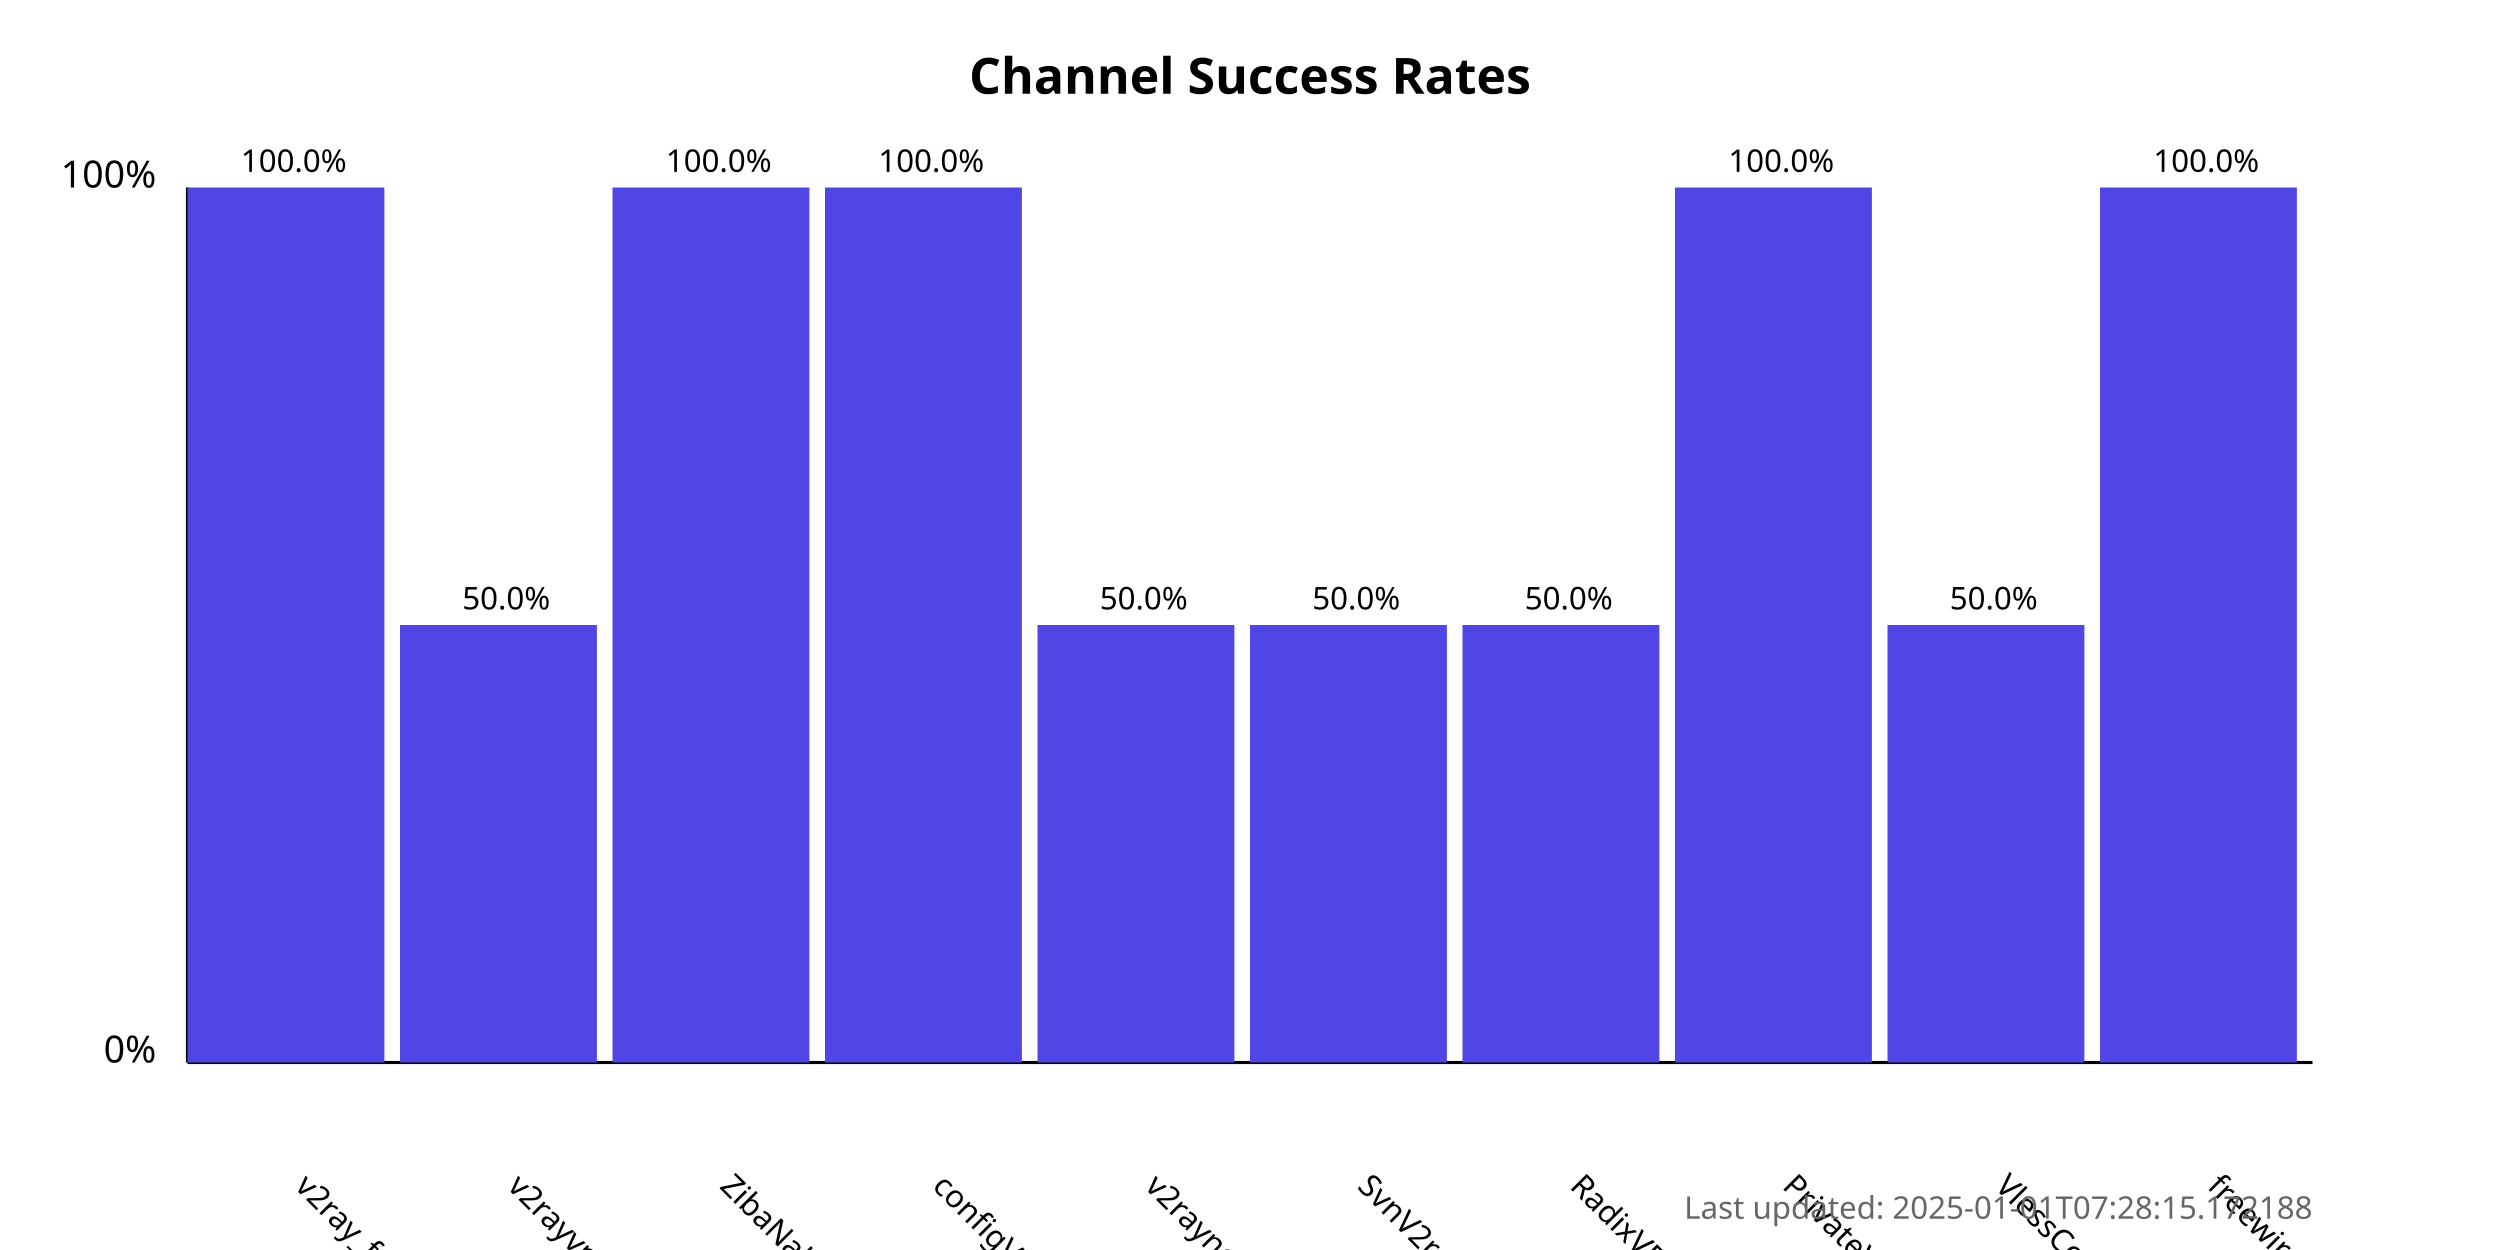
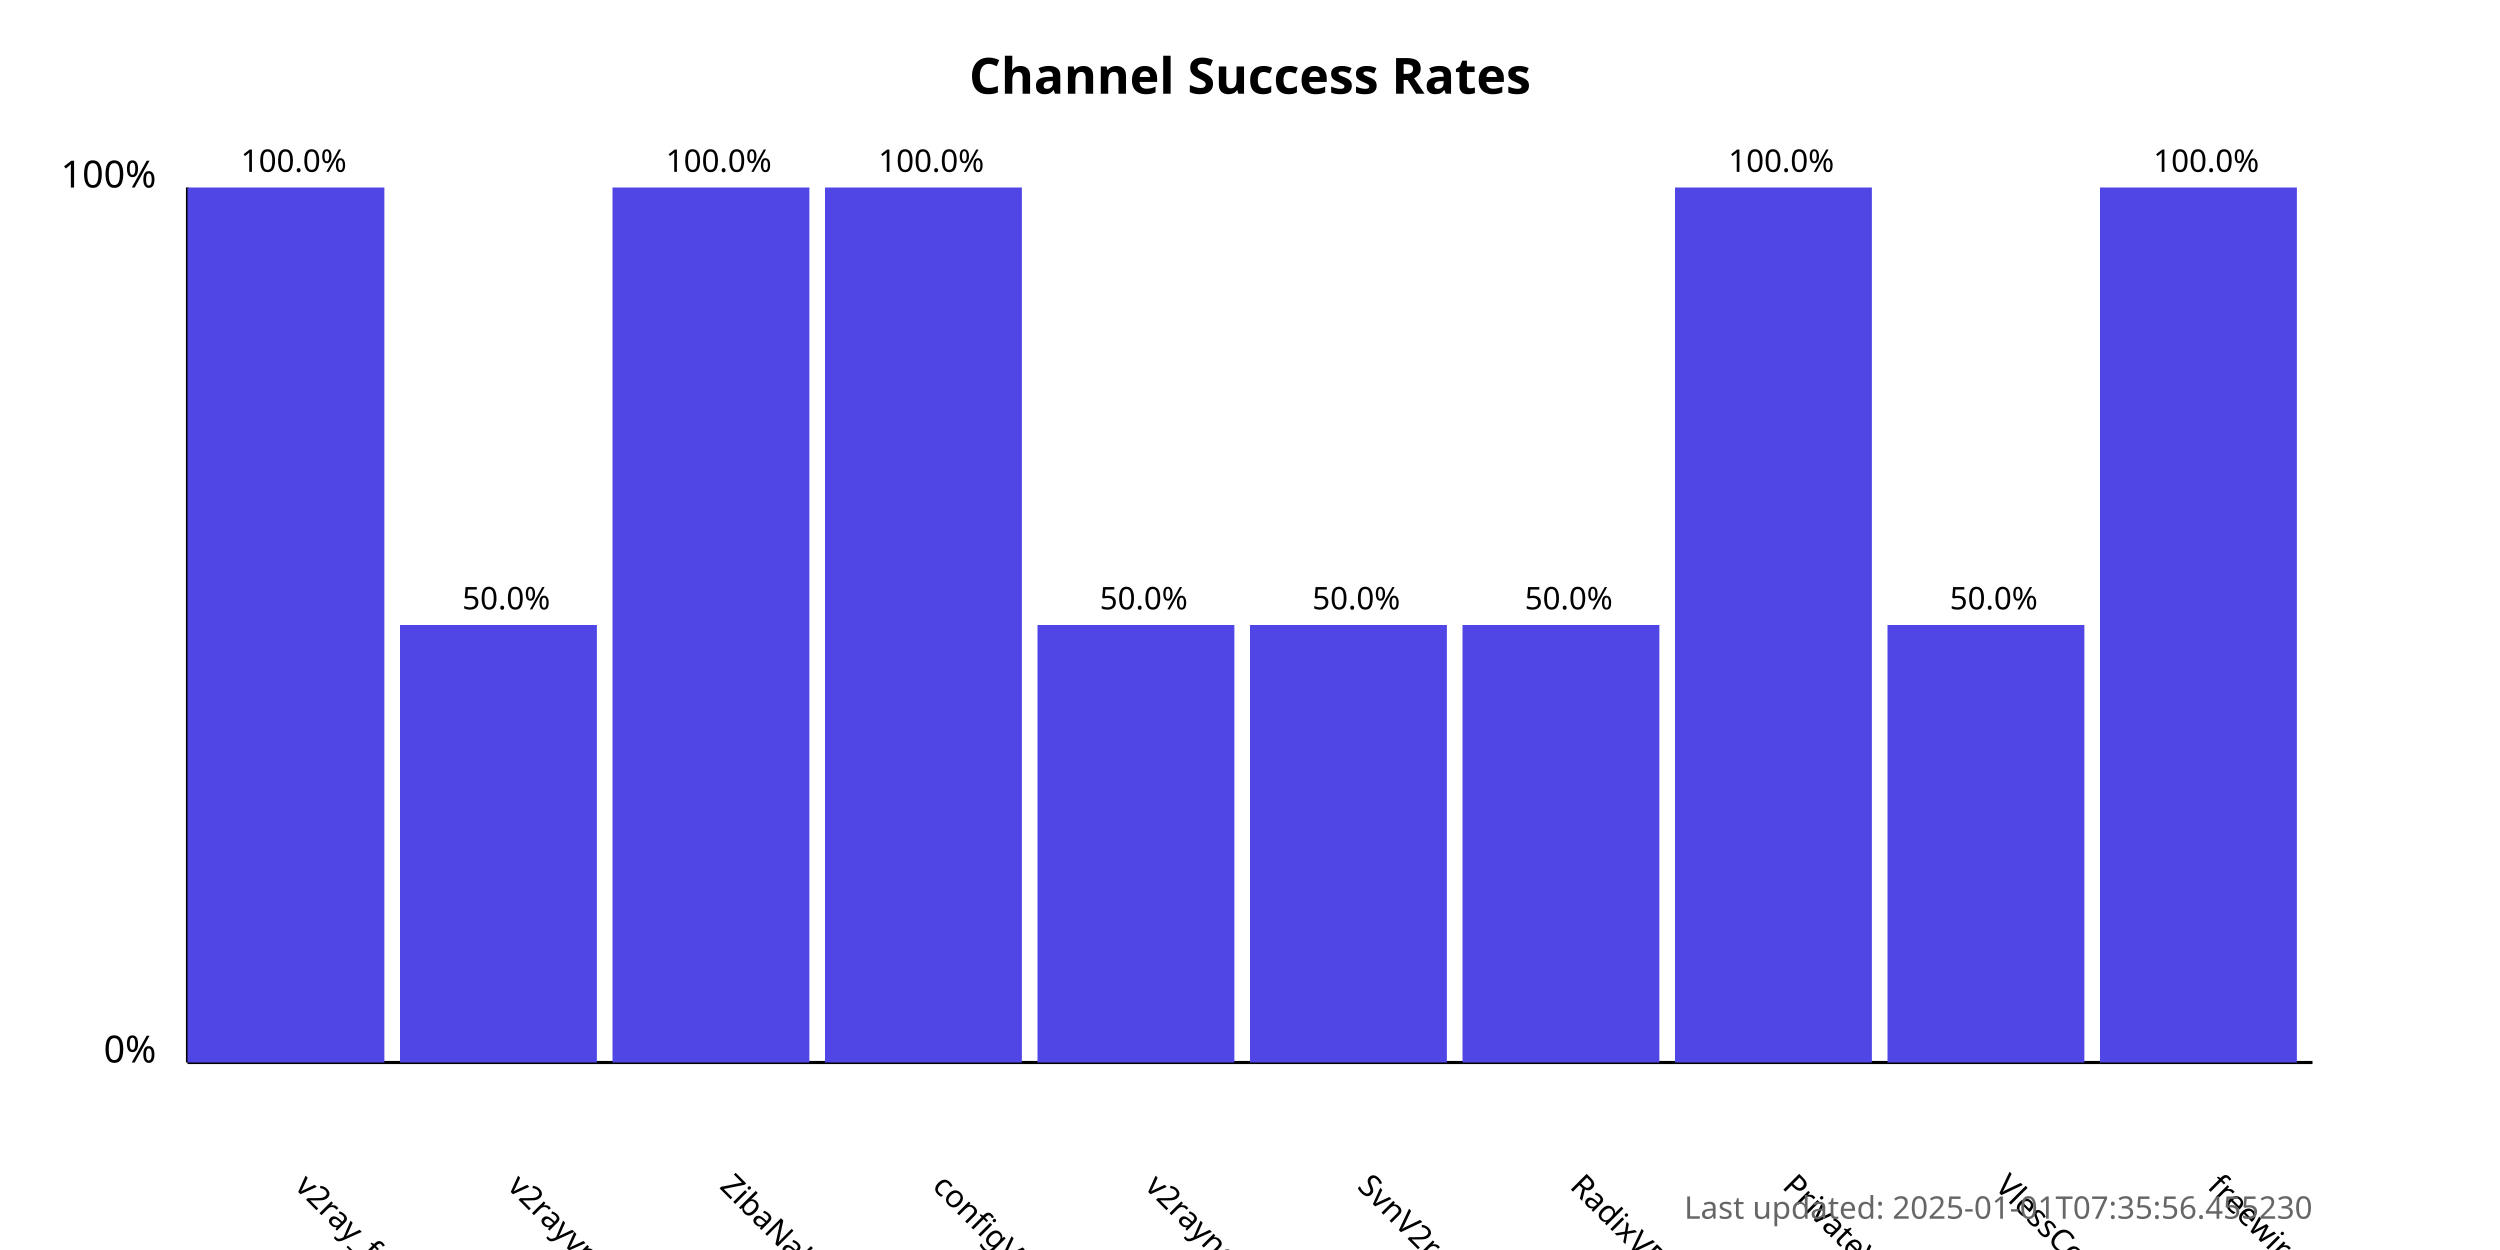
<svg xmlns="http://www.w3.org/2000/svg" width="800" height="400">
  <style>
            .chart-title { font: bold 16px sans-serif; }
            .axis-label { font: 12px sans-serif; }
            .tick-label { font: 10px sans-serif; }
            .bar { fill: #4f46e5; }
            .bar:hover { fill: #6366f1; }
            .timestamp { font: 10px sans-serif; fill: #666; }
        </style>
  <text x="400.0" y="30" text-anchor="middle" class="chart-title">
            Channel Success Rates
        </text>
  <line x1="60" y1="340" x2="60" y2="60" stroke="black" stroke-width="1" />
  <line x1="60" y1="340" x2="740" y2="340" stroke="black" stroke-width="1" />
  <text x="50" y="340" text-anchor="end" class="axis-label">0%</text>
  <text x="50" y="60" text-anchor="end" class="axis-label">100%</text>
  <g>
    <rect x="60" y="60.0" width="63.0" height="280.0" class="bar" />
    <text x="94.0" y="380" transform="rotate(45, 94.0, 380)" text-anchor="start" class="tick-label">
                v2ray_free_conf
            </text>
    <text x="94.0" y="55.0" text-anchor="middle" class="tick-label">
                100.0%
            </text>
  </g>
  <g>
    <rect x="128.0" y="200.0" width="63.0" height="140.0" class="bar" />
    <text x="162.0" y="380" transform="rotate(45, 162.0, 380)" text-anchor="start" class="tick-label">
                v2rayvpno
            </text>
    <text x="162.0" y="195.0" text-anchor="middle" class="tick-label">
                50.0%
            </text>
  </g>
  <g>
    <rect x="196.0" y="60.0" width="63.0" height="280.0" class="bar" />
    <text x="230.0" y="380" transform="rotate(45, 230.0, 380)" text-anchor="start" class="tick-label">
                ZibaNabz
            </text>
    <text x="230.0" y="55.0" text-anchor="middle" class="tick-label">
                100.0%
            </text>
  </g>
  <g>
    <rect x="264.0" y="60.0" width="63.0" height="280.0" class="bar" />
    <text x="298.0" y="380" transform="rotate(45, 298.0, 380)" text-anchor="start" class="tick-label">
                configV2rayForFree
            </text>
    <text x="298.0" y="55.0" text-anchor="middle" class="tick-label">
                100.0%
            </text>
  </g>
  <g>
    <rect x="332.0" y="200.0" width="63.0" height="140.0" class="bar" />
    <text x="366.0" y="380" transform="rotate(45, 366.0, 380)" text-anchor="start" class="tick-label">
                v2rayngvpn
            </text>
    <text x="366.0" y="195.0" text-anchor="middle" class="tick-label">
                50.0%
            </text>
  </g>
  <g>
    <rect x="400.0" y="200.0" width="63.0" height="140.0" class="bar" />
    <text x="434.0" y="380" transform="rotate(45, 434.0, 380)" text-anchor="start" class="tick-label">
                SvnV2ray
            </text>
    <text x="434.0" y="195.0" text-anchor="middle" class="tick-label">
                50.0%
            </text>
  </g>
  <g>
    <rect x="468.0" y="200.0" width="63.0" height="140.0" class="bar" />
    <text x="502.0" y="380" transform="rotate(45, 502.0, 380)" text-anchor="start" class="tick-label">
                RadixVPN
            </text>
    <text x="502.0" y="195.0" text-anchor="middle" class="tick-label">
                50.0%
            </text>
  </g>
  <g>
    <rect x="536.0" y="60.0" width="63.0" height="280.0" class="bar" />
    <text x="570.0" y="380" transform="rotate(45, 570.0, 380)" text-anchor="start" class="tick-label">
                PrivateVPNs
            </text>
    <text x="570.0" y="55.0" text-anchor="middle" class="tick-label">
                100.0%
            </text>
  </g>
  <g>
    <rect x="604.0" y="200.0" width="63.0" height="140.0" class="bar" />
    <text x="638.0" y="380" transform="rotate(45, 638.0, 380)" text-anchor="start" class="tick-label">
                VlessConfig
            </text>
    <text x="638.0" y="195.0" text-anchor="middle" class="tick-label">
                50.0%
            </text>
  </g>
  <g>
    <rect x="672.0" y="60.0" width="63.0" height="280.0" class="bar" />
    <text x="706.0" y="380" transform="rotate(45, 706.0, 380)" text-anchor="start" class="tick-label">
                freewireguard
            </text>
    <text x="706.0" y="55.0" text-anchor="middle" class="tick-label">
                100.0%
            </text>
  </g>
  <text x="740" y="390" text-anchor="end" class="timestamp">
-             Last updated: 2025-01-01T07:28:15.172188
+             Last updated: 2025-01-01T07:35:56.455230
        </text>
</svg>
